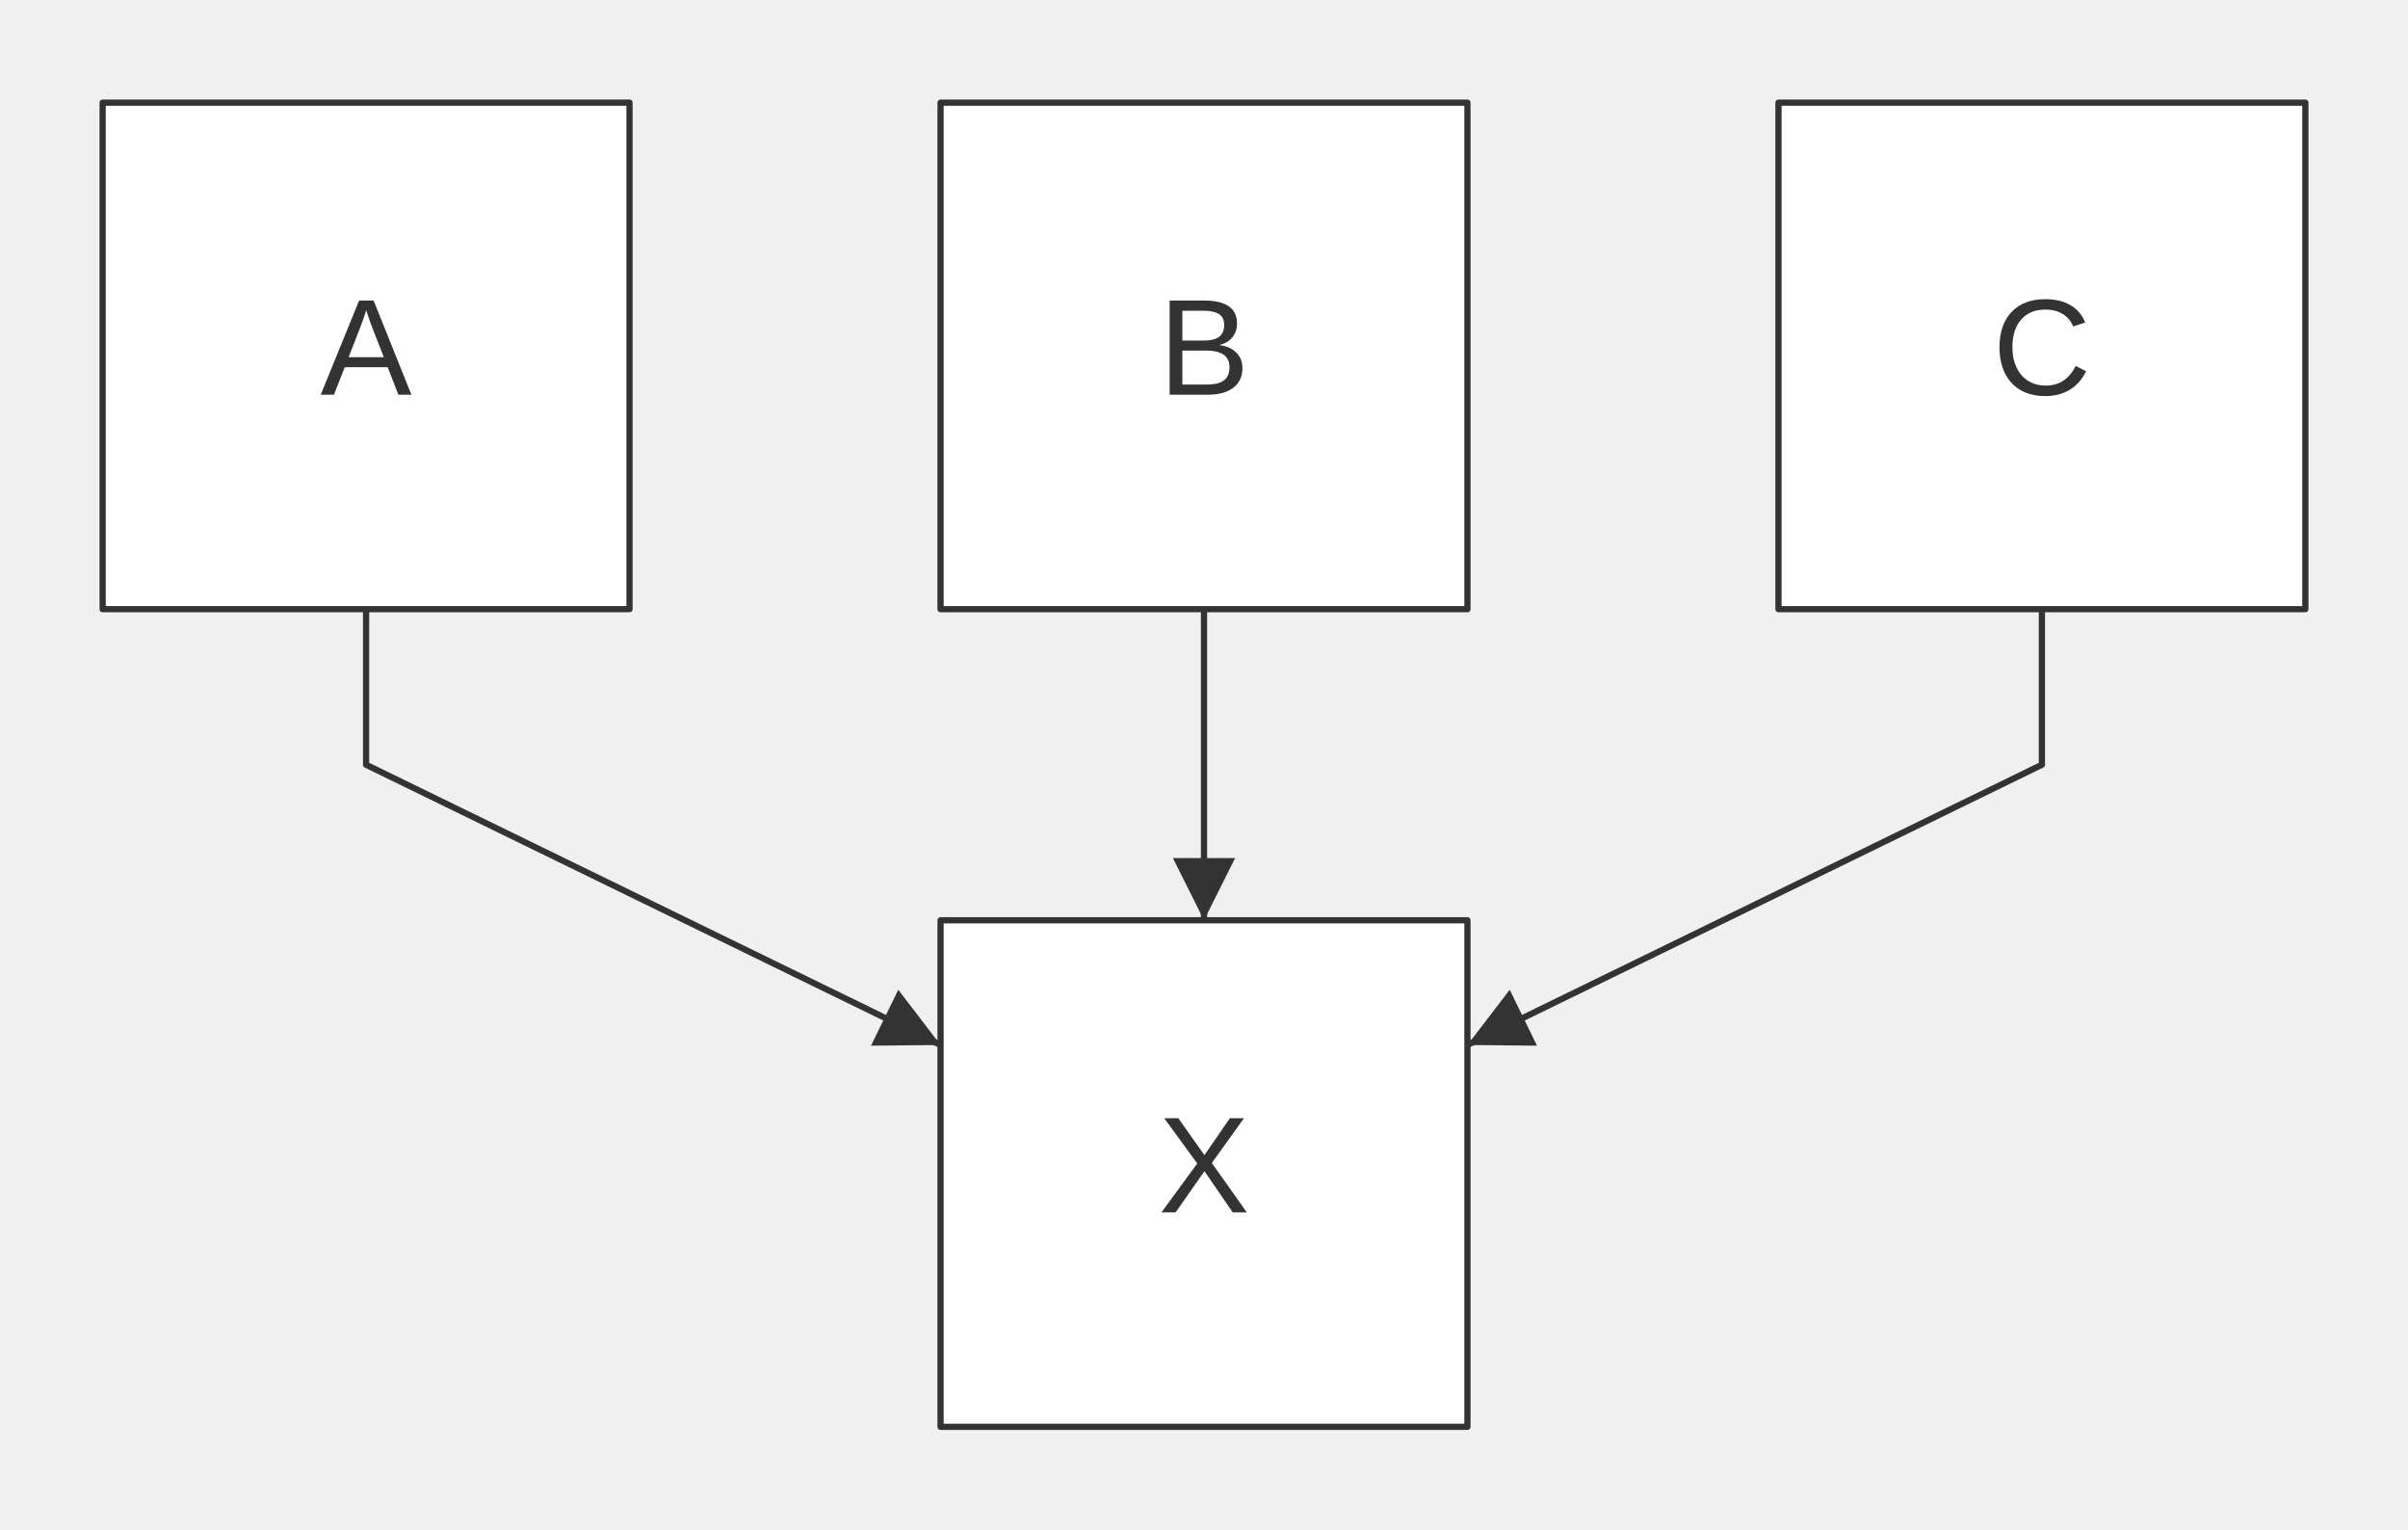
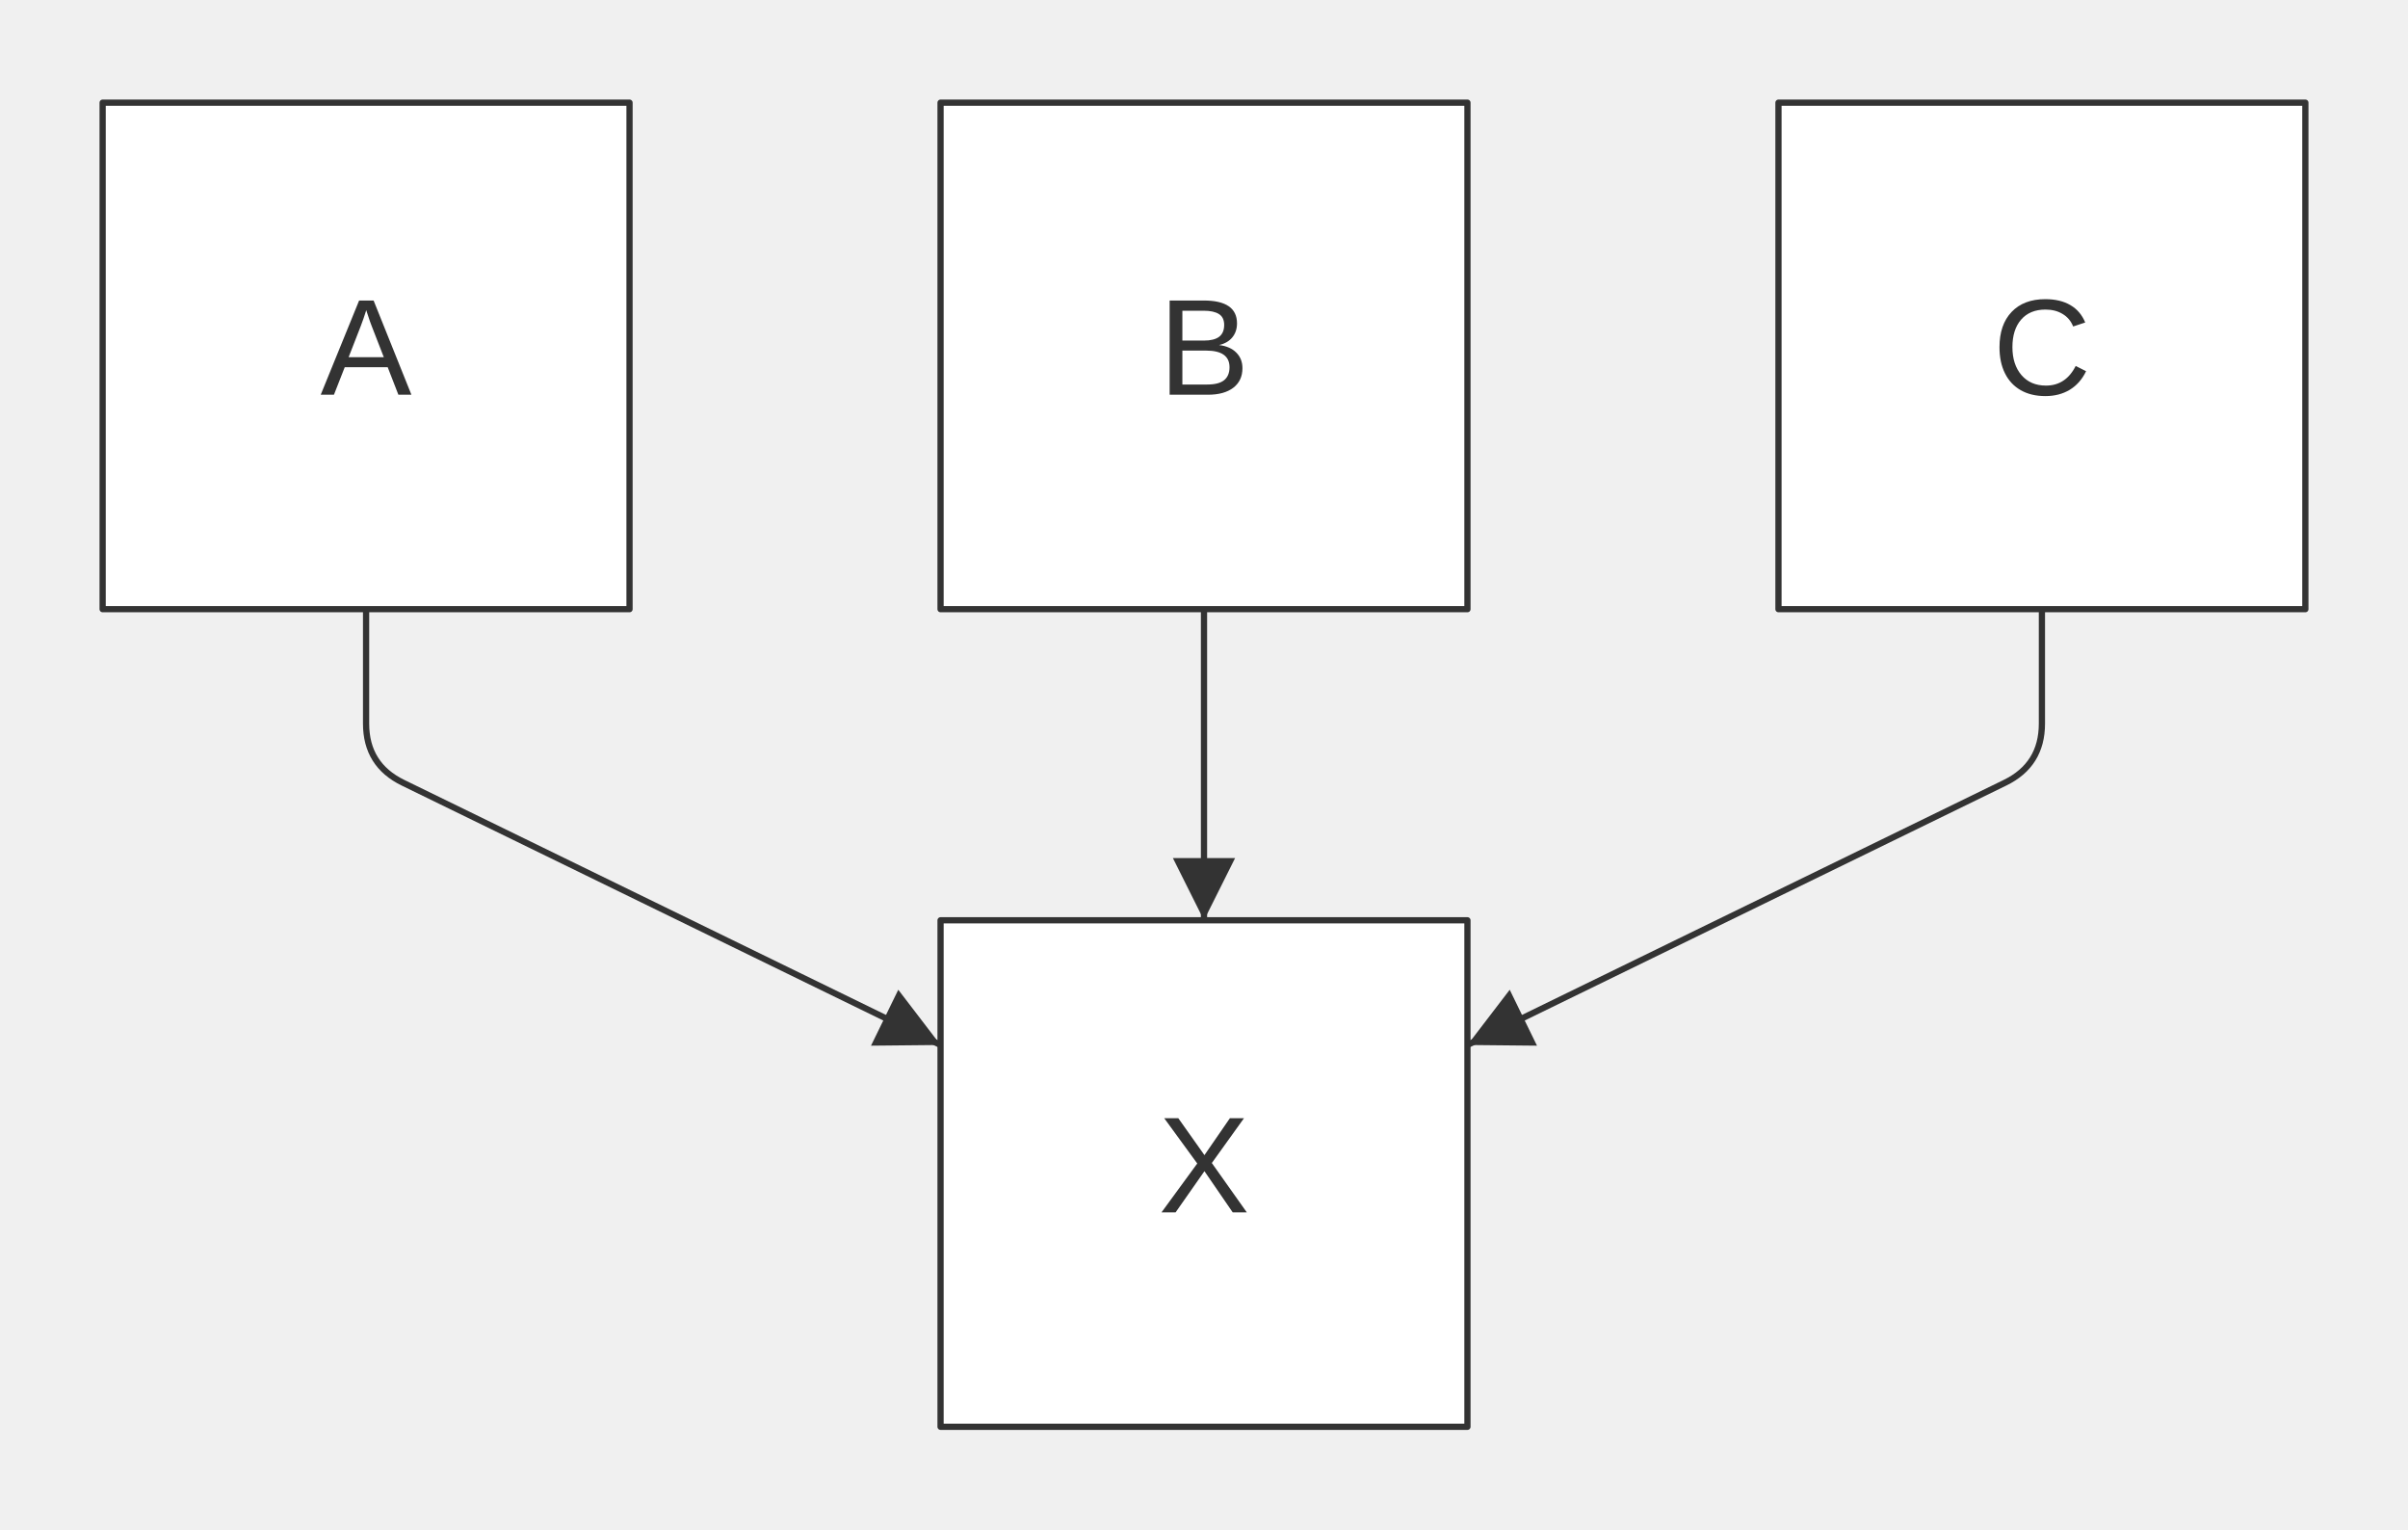
<svg xmlns="http://www.w3.org/2000/svg" width="387.10" height="245.80" viewBox="0 0 387.10 245.80" font-family="&quot;trebuchet ms&quot;, verdana, arial, sans-serif" font-size="22.00">
  <defs>
    <marker id="arrowhead" viewBox="0 0 10.00 10.00" refX="10.00" refY="5.00" markerWidth="10.00" markerHeight="10.00" orient="auto-start-reverse" markerUnits="userSpaceOnUse">
      <path d="M0,0 L10.00,5.00 L0,10.00 Z" fill="#333" />
    </marker>
  </defs>
  <g transform="translate(8.50,8.50)">
    <g class="edgePaths">
-       <path d="M50.35,89.40 L50.35,114.40 L142.70,159.44" stroke="#333" stroke-width="1.00" fill="none" stroke-linecap="round" stroke-linejoin="round" marker-end="url(#arrowhead)" />
+       <path d="M50.35,89.40 L50.35,107.80 Q50.35,114.40 56.28,117.29 L142.70,159.44" stroke="#333" stroke-width="1.00" fill="none" stroke-linecap="round" stroke-linejoin="round" marker-end="url(#arrowhead)" />
      <path d="M185.05,89.40 L185.05,114.40 L185.05,139.40" stroke="#333" stroke-width="1.00" fill="none" stroke-linecap="round" stroke-linejoin="round" marker-end="url(#arrowhead)" />
-       <path d="M319.75,89.40 L319.75,114.40 L227.40,159.44" stroke="#333" stroke-width="1.00" fill="none" stroke-linecap="round" stroke-linejoin="round" marker-end="url(#arrowhead)" />
+       <path d="M319.75,89.40 L319.75,107.80 Q319.75,114.40 313.82,117.29 L227.40,159.44" stroke="#333" stroke-width="1.00" fill="none" stroke-linecap="round" stroke-linejoin="round" marker-end="url(#arrowhead)" />
    </g>
    <g class="edgeLabels">
    </g>
    <g class="nodes">
      <rect x="8.00" y="8.00" width="84.70" height="81.40" fill="white" stroke="#333" stroke-width="1.00" stroke-linejoin="round" />
      <text x="50.35" y="48.70" text-anchor="middle" dominant-baseline="middle" fill="#333">A</text>
      <rect x="142.70" y="8.00" width="84.70" height="81.40" fill="white" stroke="#333" stroke-width="1.00" stroke-linejoin="round" />
      <text x="185.05" y="48.70" text-anchor="middle" dominant-baseline="middle" fill="#333">B</text>
      <rect x="277.40" y="8.00" width="84.70" height="81.40" fill="white" stroke="#333" stroke-width="1.00" stroke-linejoin="round" />
      <text x="319.75" y="48.70" text-anchor="middle" dominant-baseline="middle" fill="#333">C</text>
      <rect x="142.70" y="139.40" width="84.70" height="81.40" fill="white" stroke="#333" stroke-width="1.00" stroke-linejoin="round" />
      <text x="185.05" y="180.10" text-anchor="middle" dominant-baseline="middle" fill="#333">X</text>
    </g>
  </g>
</svg>
